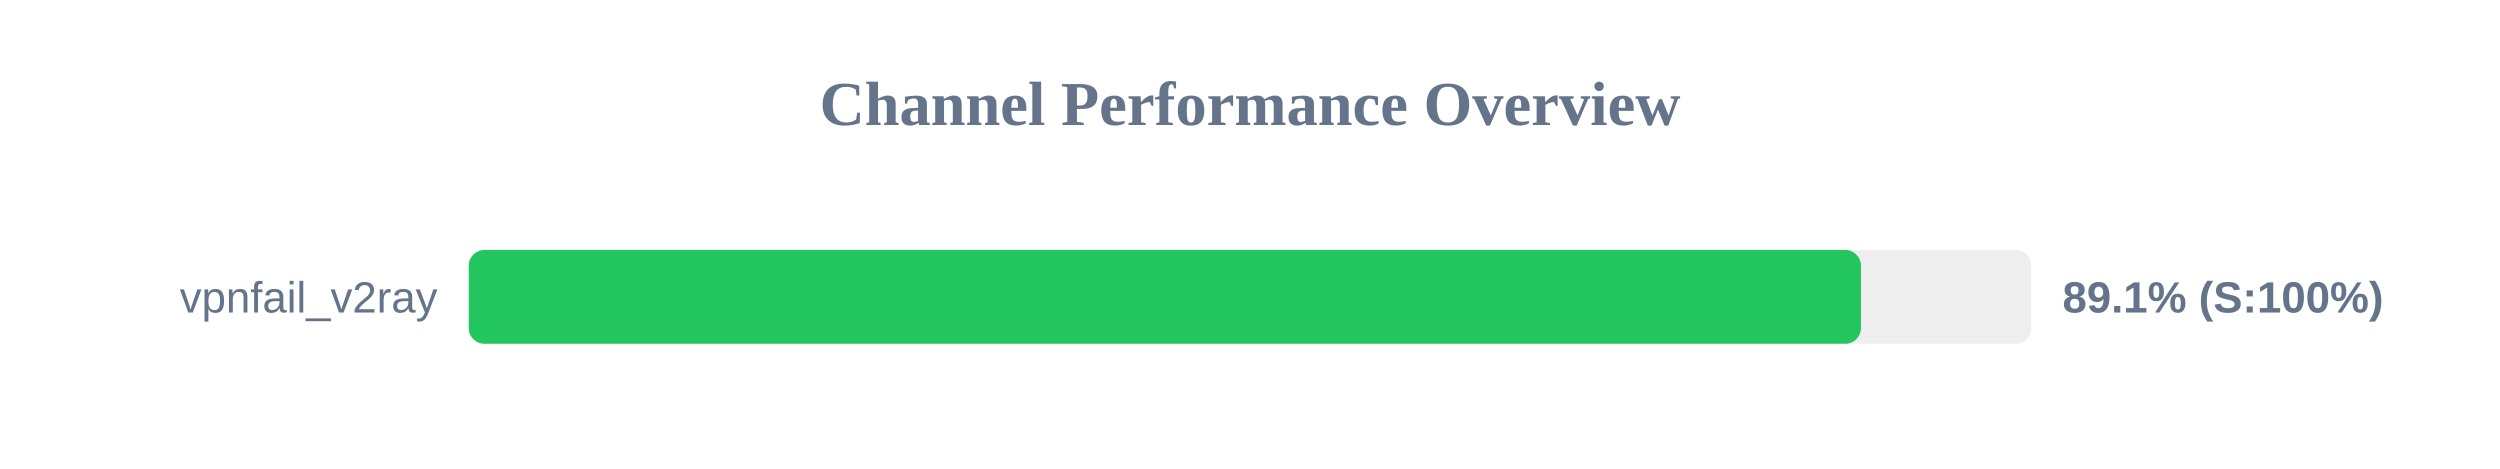
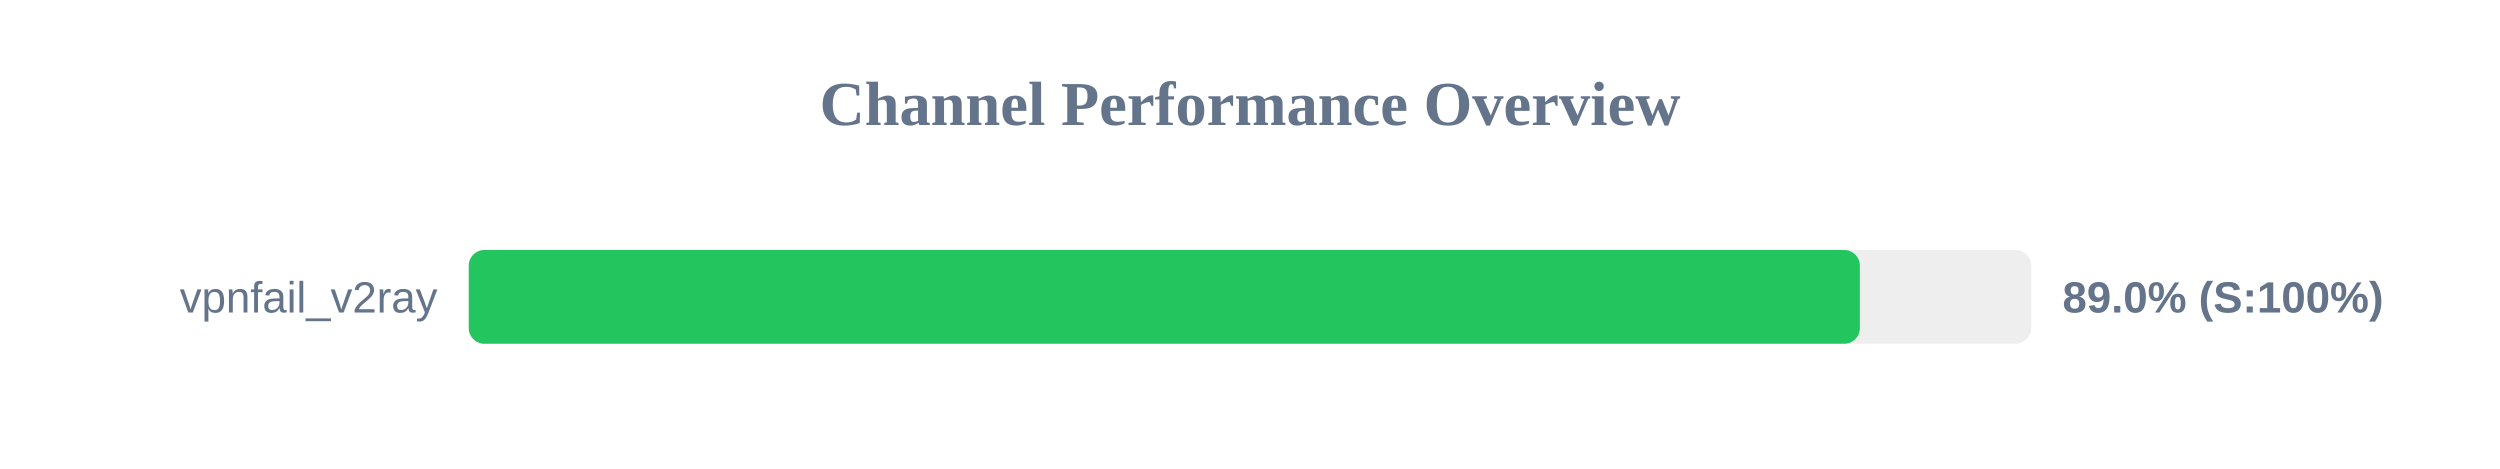
<svg xmlns="http://www.w3.org/2000/svg" width="800" height="150" version="1.1">
  <style>
        .row { font: 14px Arial; fill: #64748b; }
        .score { font: bold 14px Arial; fill: #64748b; }
    </style>
  <text x="400" y="40" text-anchor="middle" font-size="20px" font-weight="bold" fill="#64748b">Channel Performance Overview</text>
  <rect x="150" y="80" width="500" height="30" fill="#eee" rx="5" />
-   <rect x="150" y="80" width="445.5" height="30" fill="#22c55e" rx="5" />
+   <rect x="150" y="80" width="445.15" height="30" fill="#22c55e" rx="5" />
  <text x="140" y="100" text-anchor="end" class="row">vpnfail_v2ray</text>
-   <text x="660" y="100" text-anchor="start" class="score">89.1% (S:100%)</text>
+   <text x="660" y="100" text-anchor="start" class="score">89.0% (S:100%)</text>
</svg>
